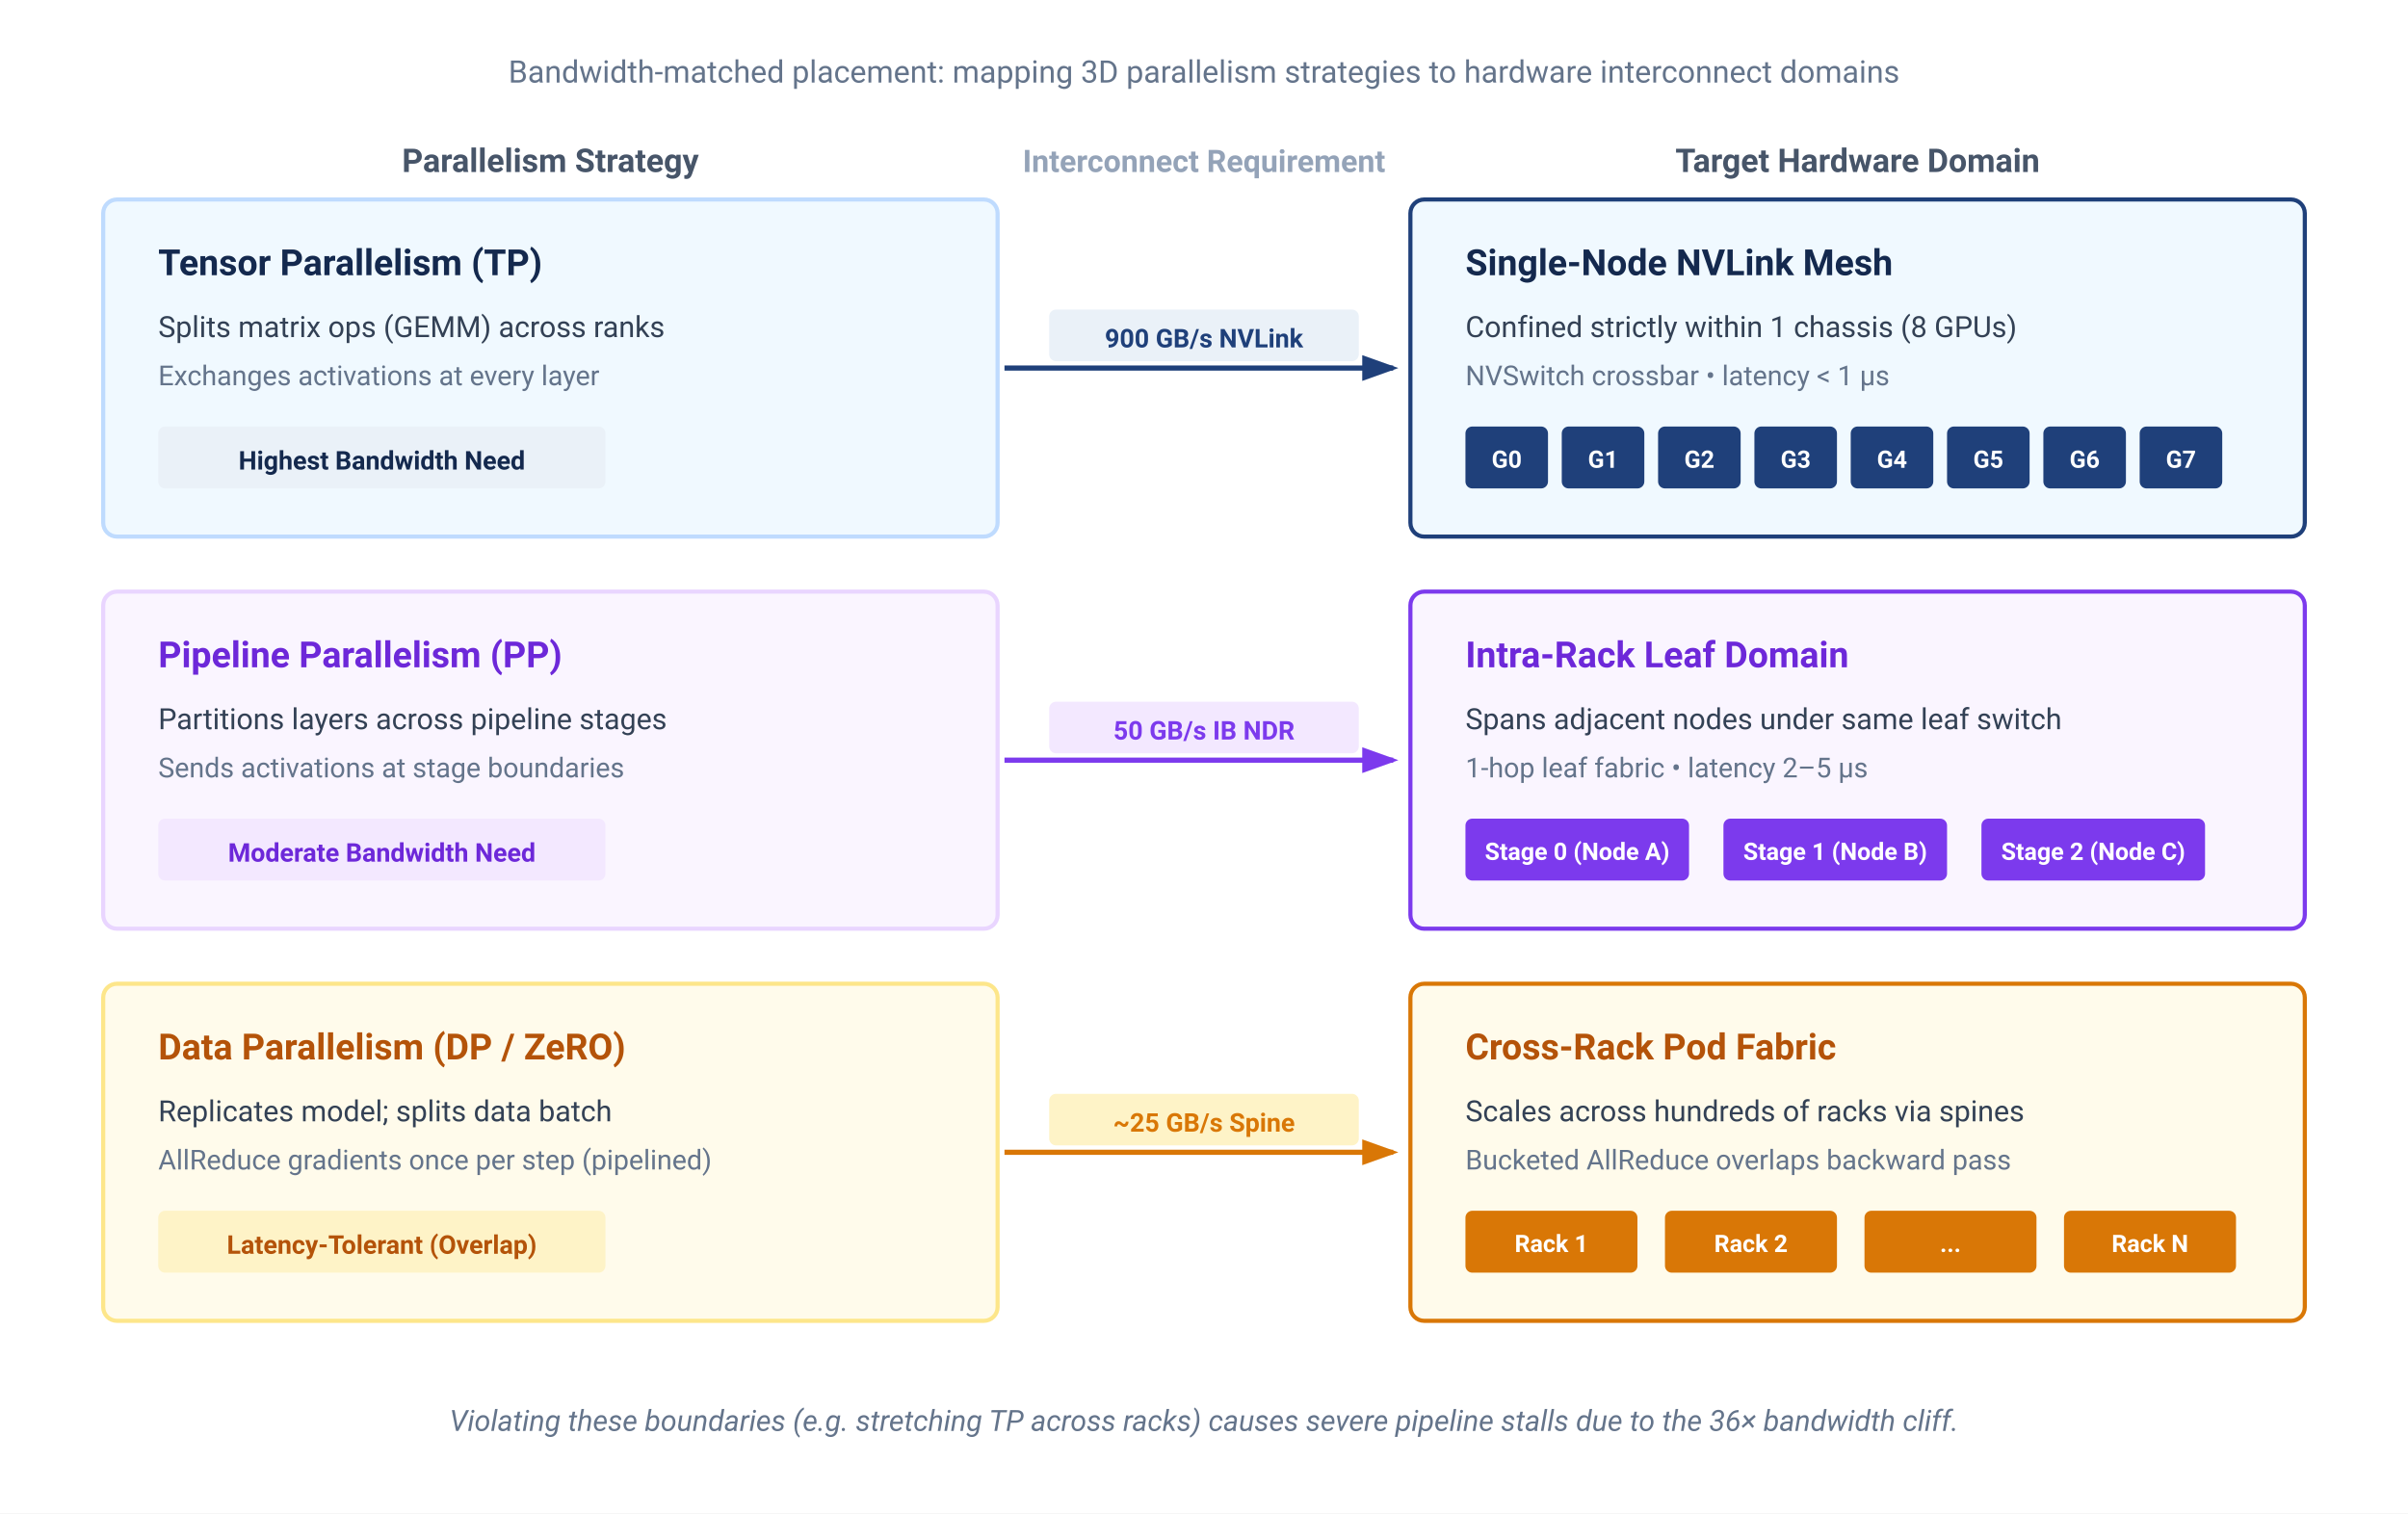
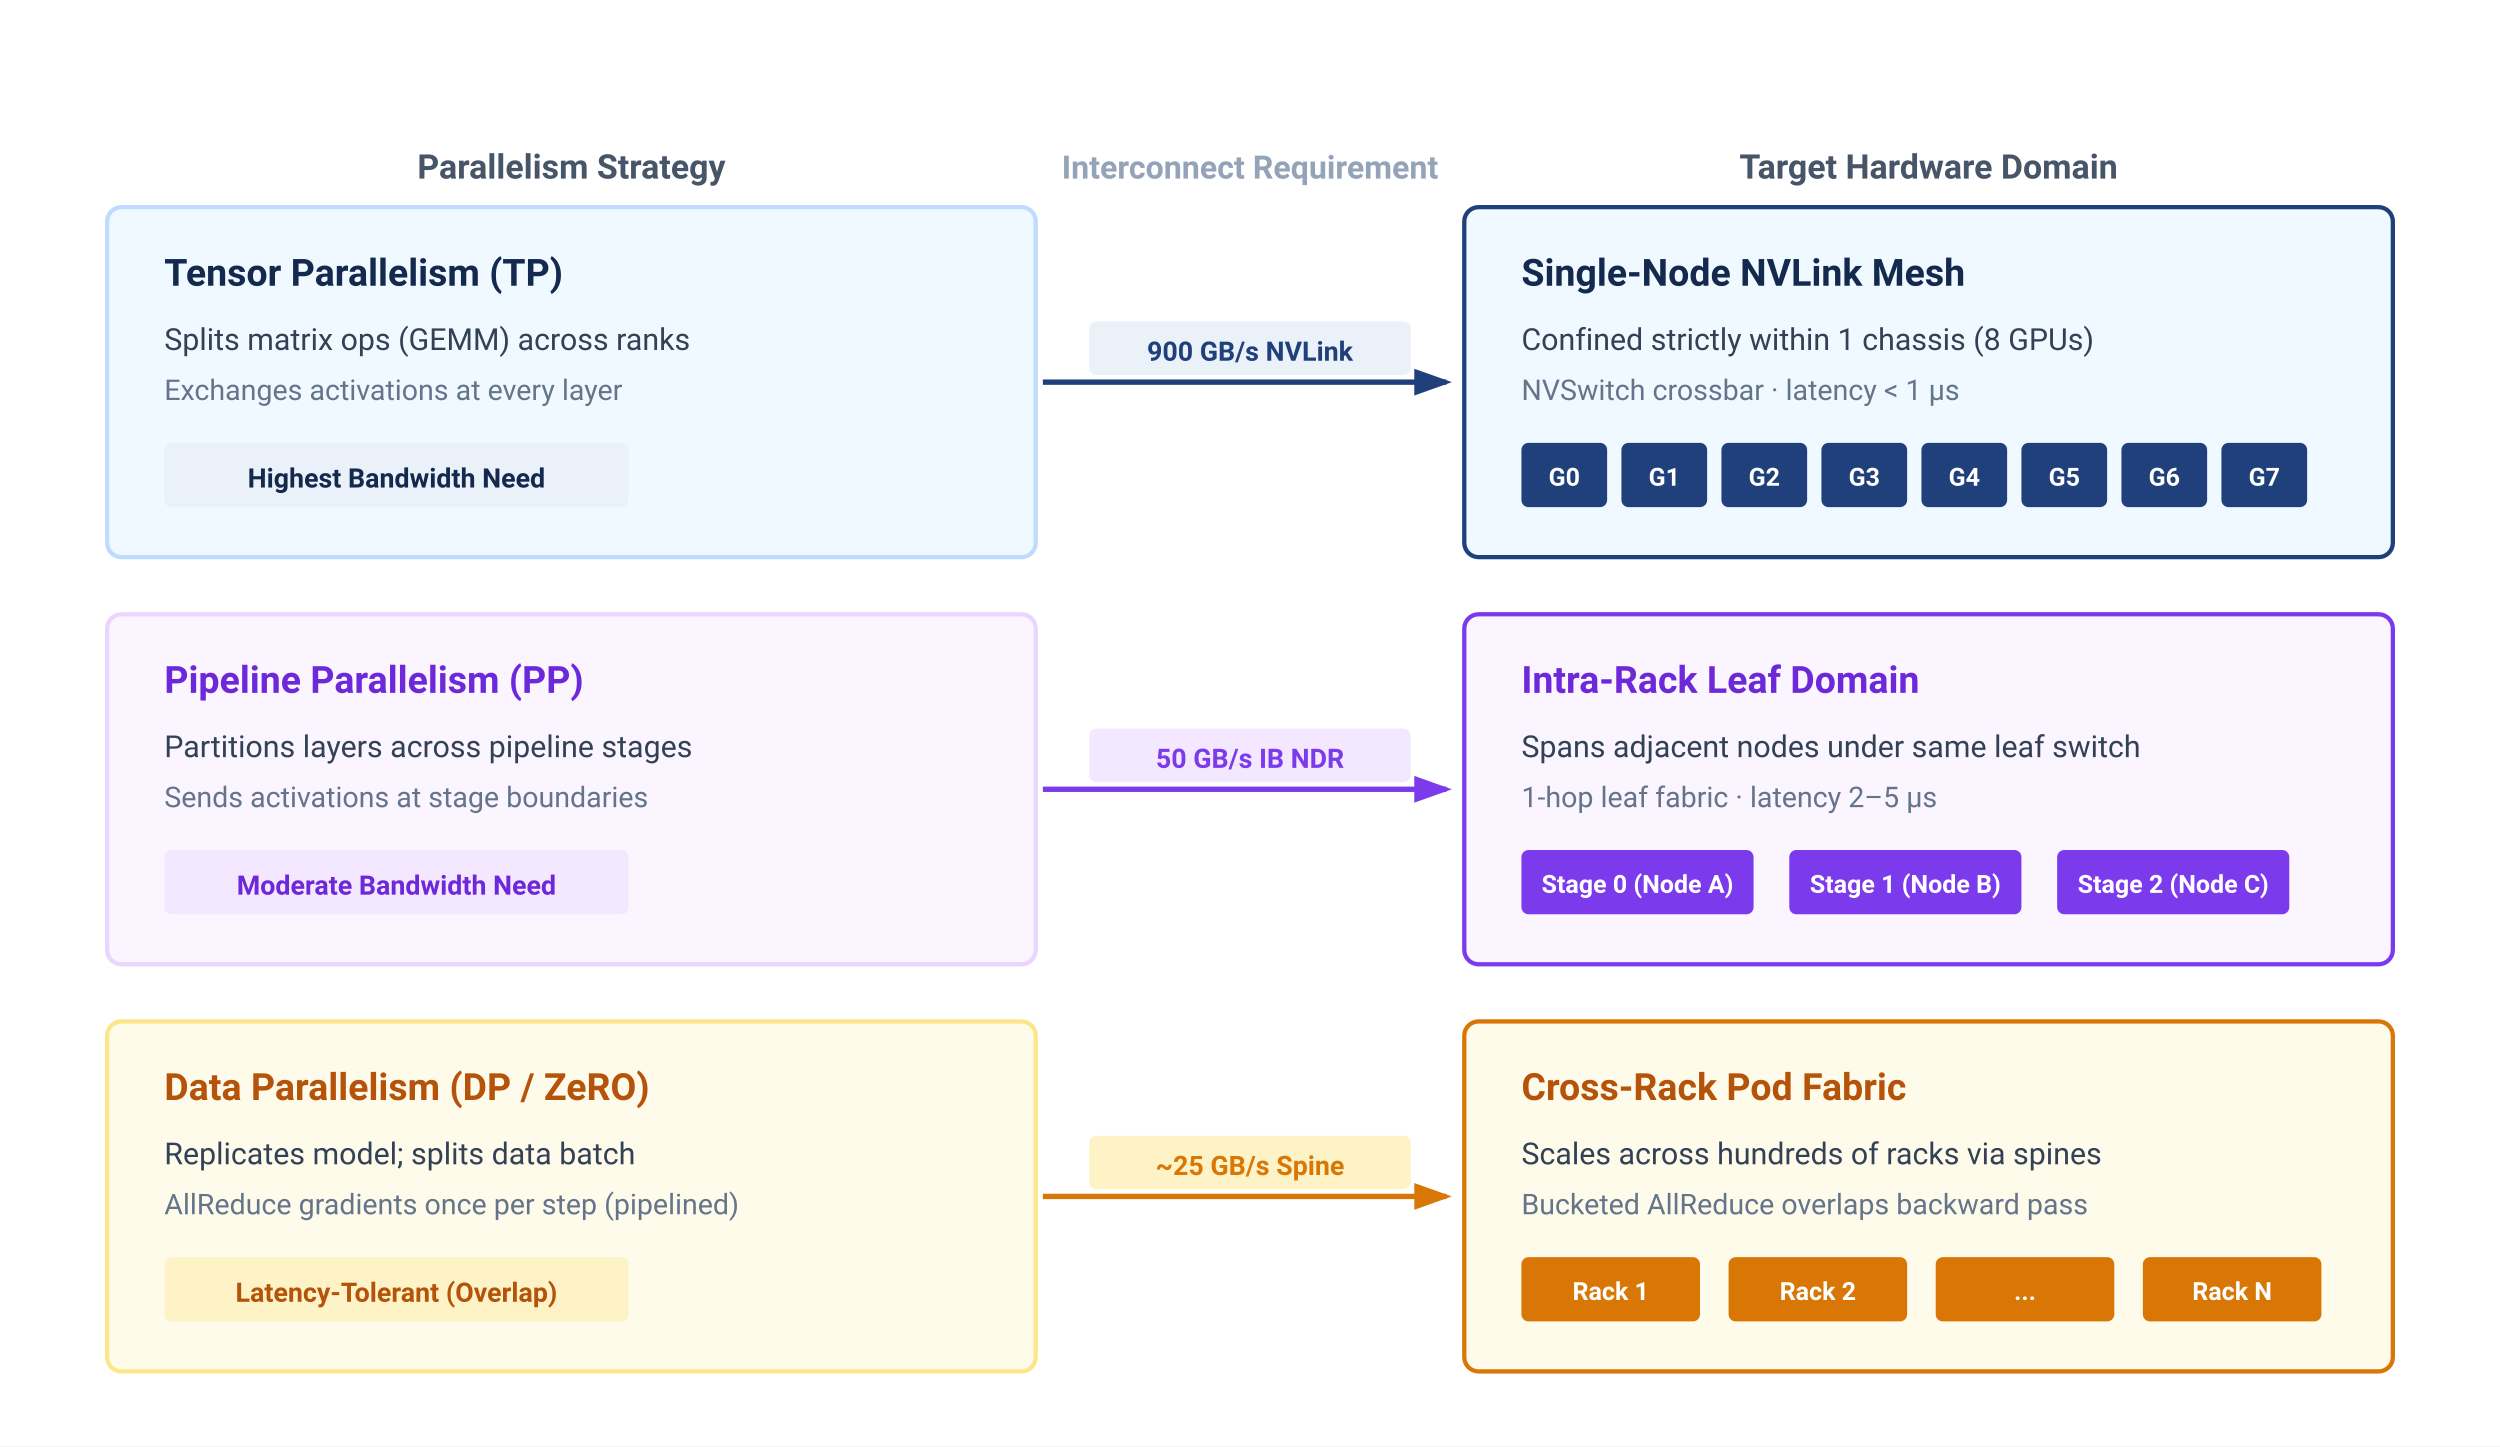
- <svg xmlns="http://www.w3.org/2000/svg" viewBox="0 0 700 440" width="100%" height="100%" font-family="Helvetica Neue, Helvetica, Arial, sans-serif">
-   <rect width="700" height="440" fill="#ffffff" />
+ <svg xmlns="http://www.w3.org/2000/svg" viewBox="0 0 700 405" width="100%" height="100%" font-family="Helvetica Neue, Helvetica, Arial, sans-serif">
+   <rect width="100%" height="100%" fill="#ffffff" />
  <defs>
    <marker id="arrow-blue" markerWidth="7" markerHeight="5" refX="6" refY="2.5" orient="auto">
      <path d="M0,0 L7,2.5 L0,5 Z" fill="#1F407A" />
    </marker>
    <marker id="arrow-purple" markerWidth="7" markerHeight="5" refX="6" refY="2.5" orient="auto">
      <path d="M0,0 L7,2.5 L0,5 Z" fill="#7c3aed" />
    </marker>
    <marker id="arrow-amber" markerWidth="7" markerHeight="5" refX="6" refY="2.5" orient="auto">
      <path d="M0,0 L7,2.5 L0,5 Z" fill="#d97706" />
    </marker>
  </defs>
-   <text x="350" y="24" text-anchor="middle" font-family="-apple-system, BlinkMacSystemFont, 'Segoe UI', Roboto, sans-serif" font-size="9" fill="#64748b">Bandwidth-matched placement: mapping 3D parallelism strategies to hardware interconnect domains</text>
  <g transform="translate(30, 36)" font-family="-apple-system, BlinkMacSystemFont, 'Segoe UI', Roboto, sans-serif">
    <text x="130" y="14" text-anchor="middle" font-size="9.5" font-weight="700" fill="#475569">Parallelism Strategy</text>
    <text x="320" y="14" text-anchor="middle" font-size="9" font-weight="600" fill="#94a3b8">Interconnect Requirement</text>
    <text x="510" y="14" text-anchor="middle" font-size="9.5" font-weight="700" fill="#475569">Target Hardware Domain</text>
  </g>
  <g transform="translate(30, 58)" font-family="-apple-system, BlinkMacSystemFont, 'Segoe UI', Roboto, sans-serif">
    <rect x="0" y="0" width="260" height="98" rx="4" fill="#f0f9ff" stroke="#bfdbfe" stroke-width="1.2" />
    <text x="16" y="22" font-size="10.5" font-weight="700" fill="#14294E">Tensor Parallelism (TP)</text>
    <text x="16" y="40" font-size="8.5" fill="#334155">Splits matrix ops (GEMM) across ranks</text>
    <text x="16" y="54" font-size="8" fill="#64748b">Exchanges activations at every layer</text>
    <rect x="16" y="66" width="130" height="18" rx="2" fill="#EAF1F8" />
    <text x="81" y="78.5" text-anchor="middle" font-size="7.5" font-weight="700" fill="#14294E">Highest Bandwidth Need</text>
    <line x1="262" y1="49" x2="375" y2="49" stroke="#1F407A" stroke-width="1.5" marker-end="url(#arrow-blue)" />
    <rect x="275" y="32" width="90" height="15" rx="2" fill="#EAF1F8" />
    <text x="320" y="43" text-anchor="middle" font-size="7.5" font-weight="700" fill="#1F407A">900 GB/s NVLink</text>
    <rect x="380" y="0" width="260" height="98" rx="4" fill="#f0f9ff" stroke="#1F407A" stroke-width="1.2" />
    <text x="396" y="22" font-size="10.5" font-weight="700" fill="#14294E">Single-Node NVLink Mesh</text>
    <text x="396" y="40" font-size="8.5" fill="#334155">Confined strictly within 1 chassis (8 GPUs)</text>
-     <text x="396" y="54" font-size="8" fill="#64748b">NVSwitch crossbar • latency &lt; 1 µs</text>
+     <text x="396" y="54" font-size="8" fill="#64748b">NVSwitch crossbar · latency &lt; 1 µs</text>
    <g transform="translate(396, 66)">
      <rect x="0" y="0" width="24" height="18" rx="2" fill="#1F407A" />
      <text x="12" y="12" text-anchor="middle" font-size="7" font-weight="700" fill="#fff">G0</text>
      <rect x="28" y="0" width="24" height="18" rx="2" fill="#1F407A" />
      <text x="40" y="12" text-anchor="middle" font-size="7" font-weight="700" fill="#fff">G1</text>
      <rect x="56" y="0" width="24" height="18" rx="2" fill="#1F407A" />
      <text x="68" y="12" text-anchor="middle" font-size="7" font-weight="700" fill="#fff">G2</text>
      <rect x="84" y="0" width="24" height="18" rx="2" fill="#1F407A" />
      <text x="96" y="12" text-anchor="middle" font-size="7" font-weight="700" fill="#fff">G3</text>
      <rect x="112" y="0" width="24" height="18" rx="2" fill="#1F407A" />
      <text x="124" y="12" text-anchor="middle" font-size="7" font-weight="700" fill="#fff">G4</text>
      <rect x="140" y="0" width="24" height="18" rx="2" fill="#1F407A" />
      <text x="152" y="12" text-anchor="middle" font-size="7" font-weight="700" fill="#fff">G5</text>
      <rect x="168" y="0" width="24" height="18" rx="2" fill="#1F407A" />
      <text x="180" y="12" text-anchor="middle" font-size="7" font-weight="700" fill="#fff">G6</text>
      <rect x="196" y="0" width="24" height="18" rx="2" fill="#1F407A" />
      <text x="208" y="12" text-anchor="middle" font-size="7" font-weight="700" fill="#fff">G7</text>
    </g>
  </g>
  <g transform="translate(30, 172)" font-family="-apple-system, BlinkMacSystemFont, 'Segoe UI', Roboto, sans-serif">
    <rect x="0" y="0" width="260" height="98" rx="4" fill="#faf5ff" stroke="#e9d5ff" stroke-width="1.2" />
    <text x="16" y="22" font-size="10.5" font-weight="700" fill="#6d28d9">Pipeline Parallelism (PP)</text>
    <text x="16" y="40" font-size="8.5" fill="#334155">Partitions layers across pipeline stages</text>
    <text x="16" y="54" font-size="8" fill="#64748b">Sends activations at stage boundaries</text>
    <rect x="16" y="66" width="130" height="18" rx="2" fill="#f3e8ff" />
    <text x="81" y="78.5" text-anchor="middle" font-size="7.5" font-weight="700" fill="#6d28d9">Moderate Bandwidth Need</text>
    <line x1="262" y1="49" x2="375" y2="49" stroke="#7c3aed" stroke-width="1.5" marker-end="url(#arrow-purple)" />
    <rect x="275" y="32" width="90" height="15" rx="2" fill="#f3e8ff" />
    <text x="320" y="43" text-anchor="middle" font-size="7.5" font-weight="700" fill="#7c3aed">50 GB/s IB NDR</text>
    <rect x="380" y="0" width="260" height="98" rx="4" fill="#faf5ff" stroke="#7c3aed" stroke-width="1.2" />
    <text x="396" y="22" font-size="10.5" font-weight="700" fill="#6d28d9">Intra-Rack Leaf Domain</text>
    <text x="396" y="40" font-size="8.5" fill="#334155">Spans adjacent nodes under same leaf switch</text>
-     <text x="396" y="54" font-size="8" fill="#64748b">1-hop leaf fabric • latency 2–5 µs</text>
+     <text x="396" y="54" font-size="8" fill="#64748b">1-hop leaf fabric · latency 2–5 µs</text>
    <g transform="translate(396, 66)">
      <rect x="0" y="0" width="65" height="18" rx="2" fill="#7c3aed" />
      <text x="32.5" y="12" text-anchor="middle" font-size="7" font-weight="700" fill="#fff">Stage 0 (Node A)</text>
      <rect x="75" y="0" width="65" height="18" rx="2" fill="#7c3aed" />
      <text x="107.5" y="12" text-anchor="middle" font-size="7" font-weight="700" fill="#fff">Stage 1 (Node B)</text>
      <rect x="150" y="0" width="65" height="18" rx="2" fill="#7c3aed" />
      <text x="182.5" y="12" text-anchor="middle" font-size="7" font-weight="700" fill="#fff">Stage 2 (Node C)</text>
    </g>
  </g>
  <g transform="translate(30, 286)" font-family="-apple-system, BlinkMacSystemFont, 'Segoe UI', Roboto, sans-serif">
    <rect x="0" y="0" width="260" height="98" rx="4" fill="#fffbeb" stroke="#fde68a" stroke-width="1.2" />
    <text x="16" y="22" font-size="10.5" font-weight="700" fill="#b45309">Data Parallelism (DP / ZeRO)</text>
    <text x="16" y="40" font-size="8.5" fill="#334155">Replicates model; splits data batch</text>
    <text x="16" y="54" font-size="8" fill="#64748b">AllReduce gradients once per step (pipelined)</text>
    <rect x="16" y="66" width="130" height="18" rx="2" fill="#fef3c7" />
    <text x="81" y="78.5" text-anchor="middle" font-size="7.5" font-weight="700" fill="#b45309">Latency-Tolerant (Overlap)</text>
    <line x1="262" y1="49" x2="375" y2="49" stroke="#d97706" stroke-width="1.5" marker-end="url(#arrow-amber)" />
    <rect x="275" y="32" width="90" height="15" rx="2" fill="#fef3c7" />
    <text x="320" y="43" text-anchor="middle" font-size="7.5" font-weight="700" fill="#d97706">~25 GB/s Spine</text>
    <rect x="380" y="0" width="260" height="98" rx="4" fill="#fffbeb" stroke="#d97706" stroke-width="1.2" />
    <text x="396" y="22" font-size="10.5" font-weight="700" fill="#b45309">Cross-Rack Pod Fabric</text>
    <text x="396" y="40" font-size="8.5" fill="#334155">Scales across hundreds of racks via spines</text>
    <text x="396" y="54" font-size="8" fill="#64748b">Bucketed AllReduce overlaps backward pass</text>
    <g transform="translate(396, 66)">
      <rect x="0" y="0" width="50" height="18" rx="2" fill="#d97706" />
      <text x="25" y="12" text-anchor="middle" font-size="7" font-weight="700" fill="#fff">Rack 1</text>
      <rect x="58" y="0" width="50" height="18" rx="2" fill="#d97706" />
      <text x="83" y="12" text-anchor="middle" font-size="7" font-weight="700" fill="#fff">Rack 2</text>
      <rect x="116" y="0" width="50" height="18" rx="2" fill="#d97706" />
      <text x="141" y="12" text-anchor="middle" font-size="7" font-weight="700" fill="#fff">...</text>
      <rect x="174" y="0" width="50" height="18" rx="2" fill="#d97706" />
      <text x="199" y="12" text-anchor="middle" font-size="7" font-weight="700" fill="#fff">Rack N</text>
    </g>
  </g>
-   <text x="350" y="416" text-anchor="middle" font-family="-apple-system, BlinkMacSystemFont, 'Segoe UI', Roboto, sans-serif" font-size="8.5" font-style="italic" fill="#64748b">Violating these boundaries (e.g. stretching TP across racks) causes severe pipeline stalls due to the 36× bandwidth cliff.</text>
</svg>
